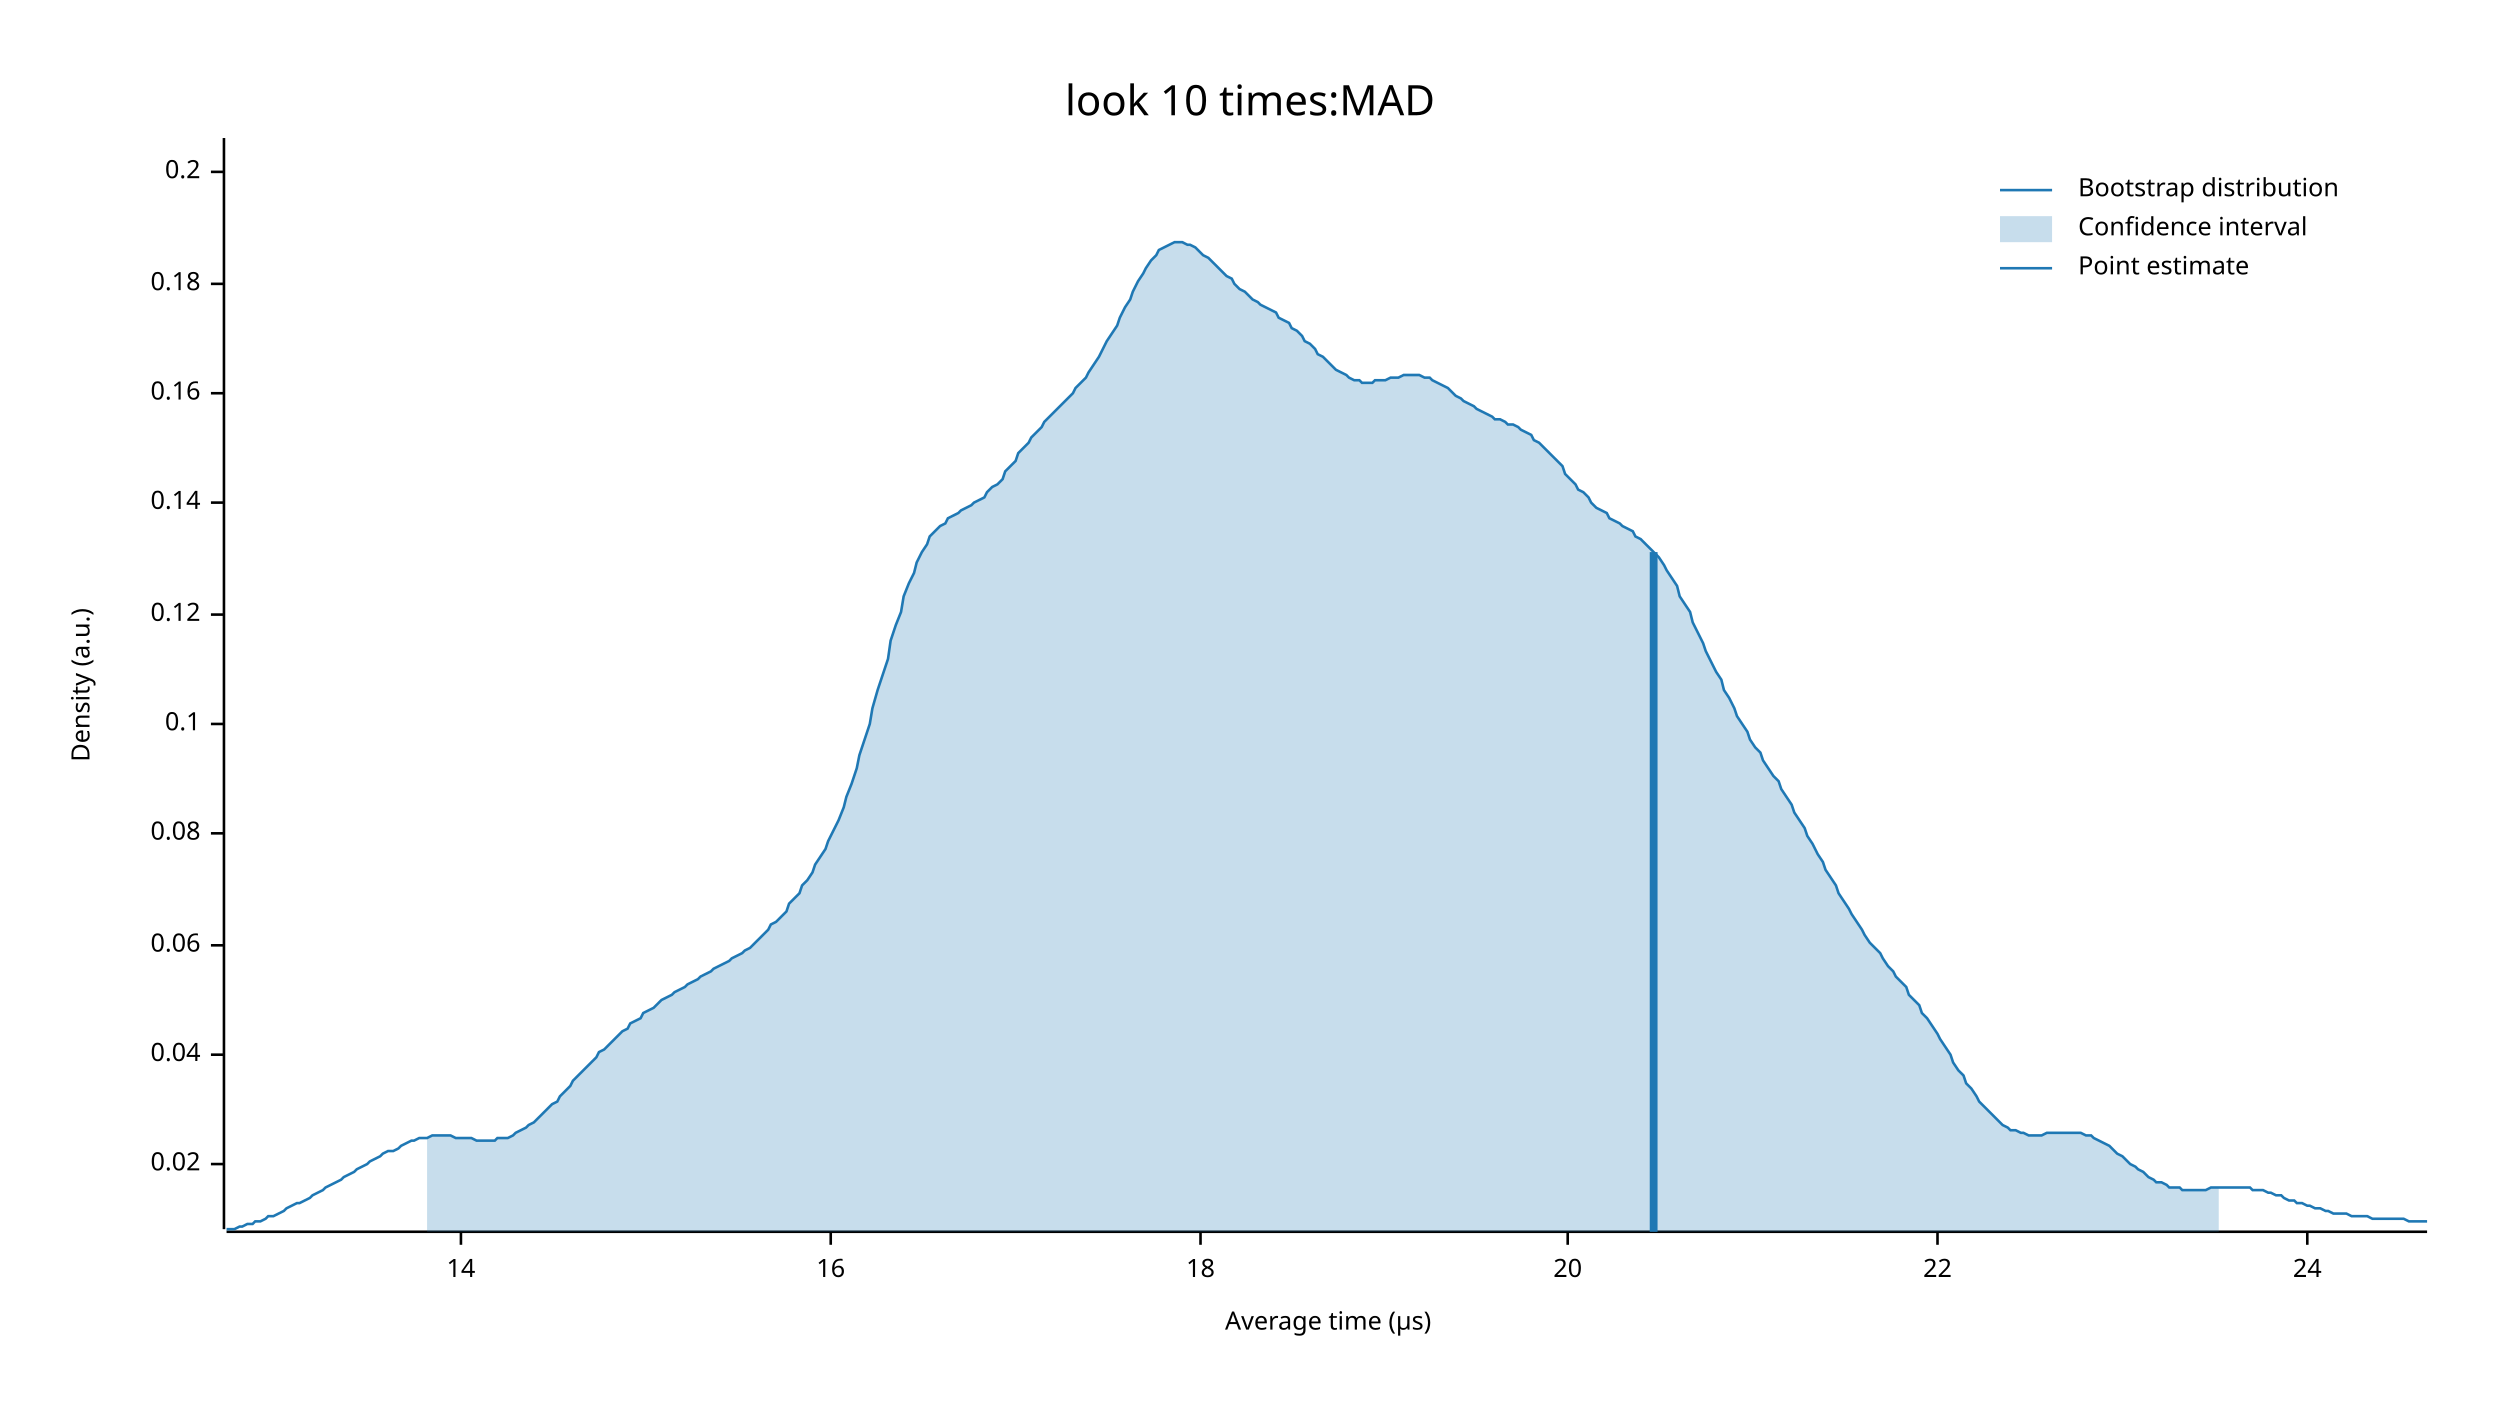
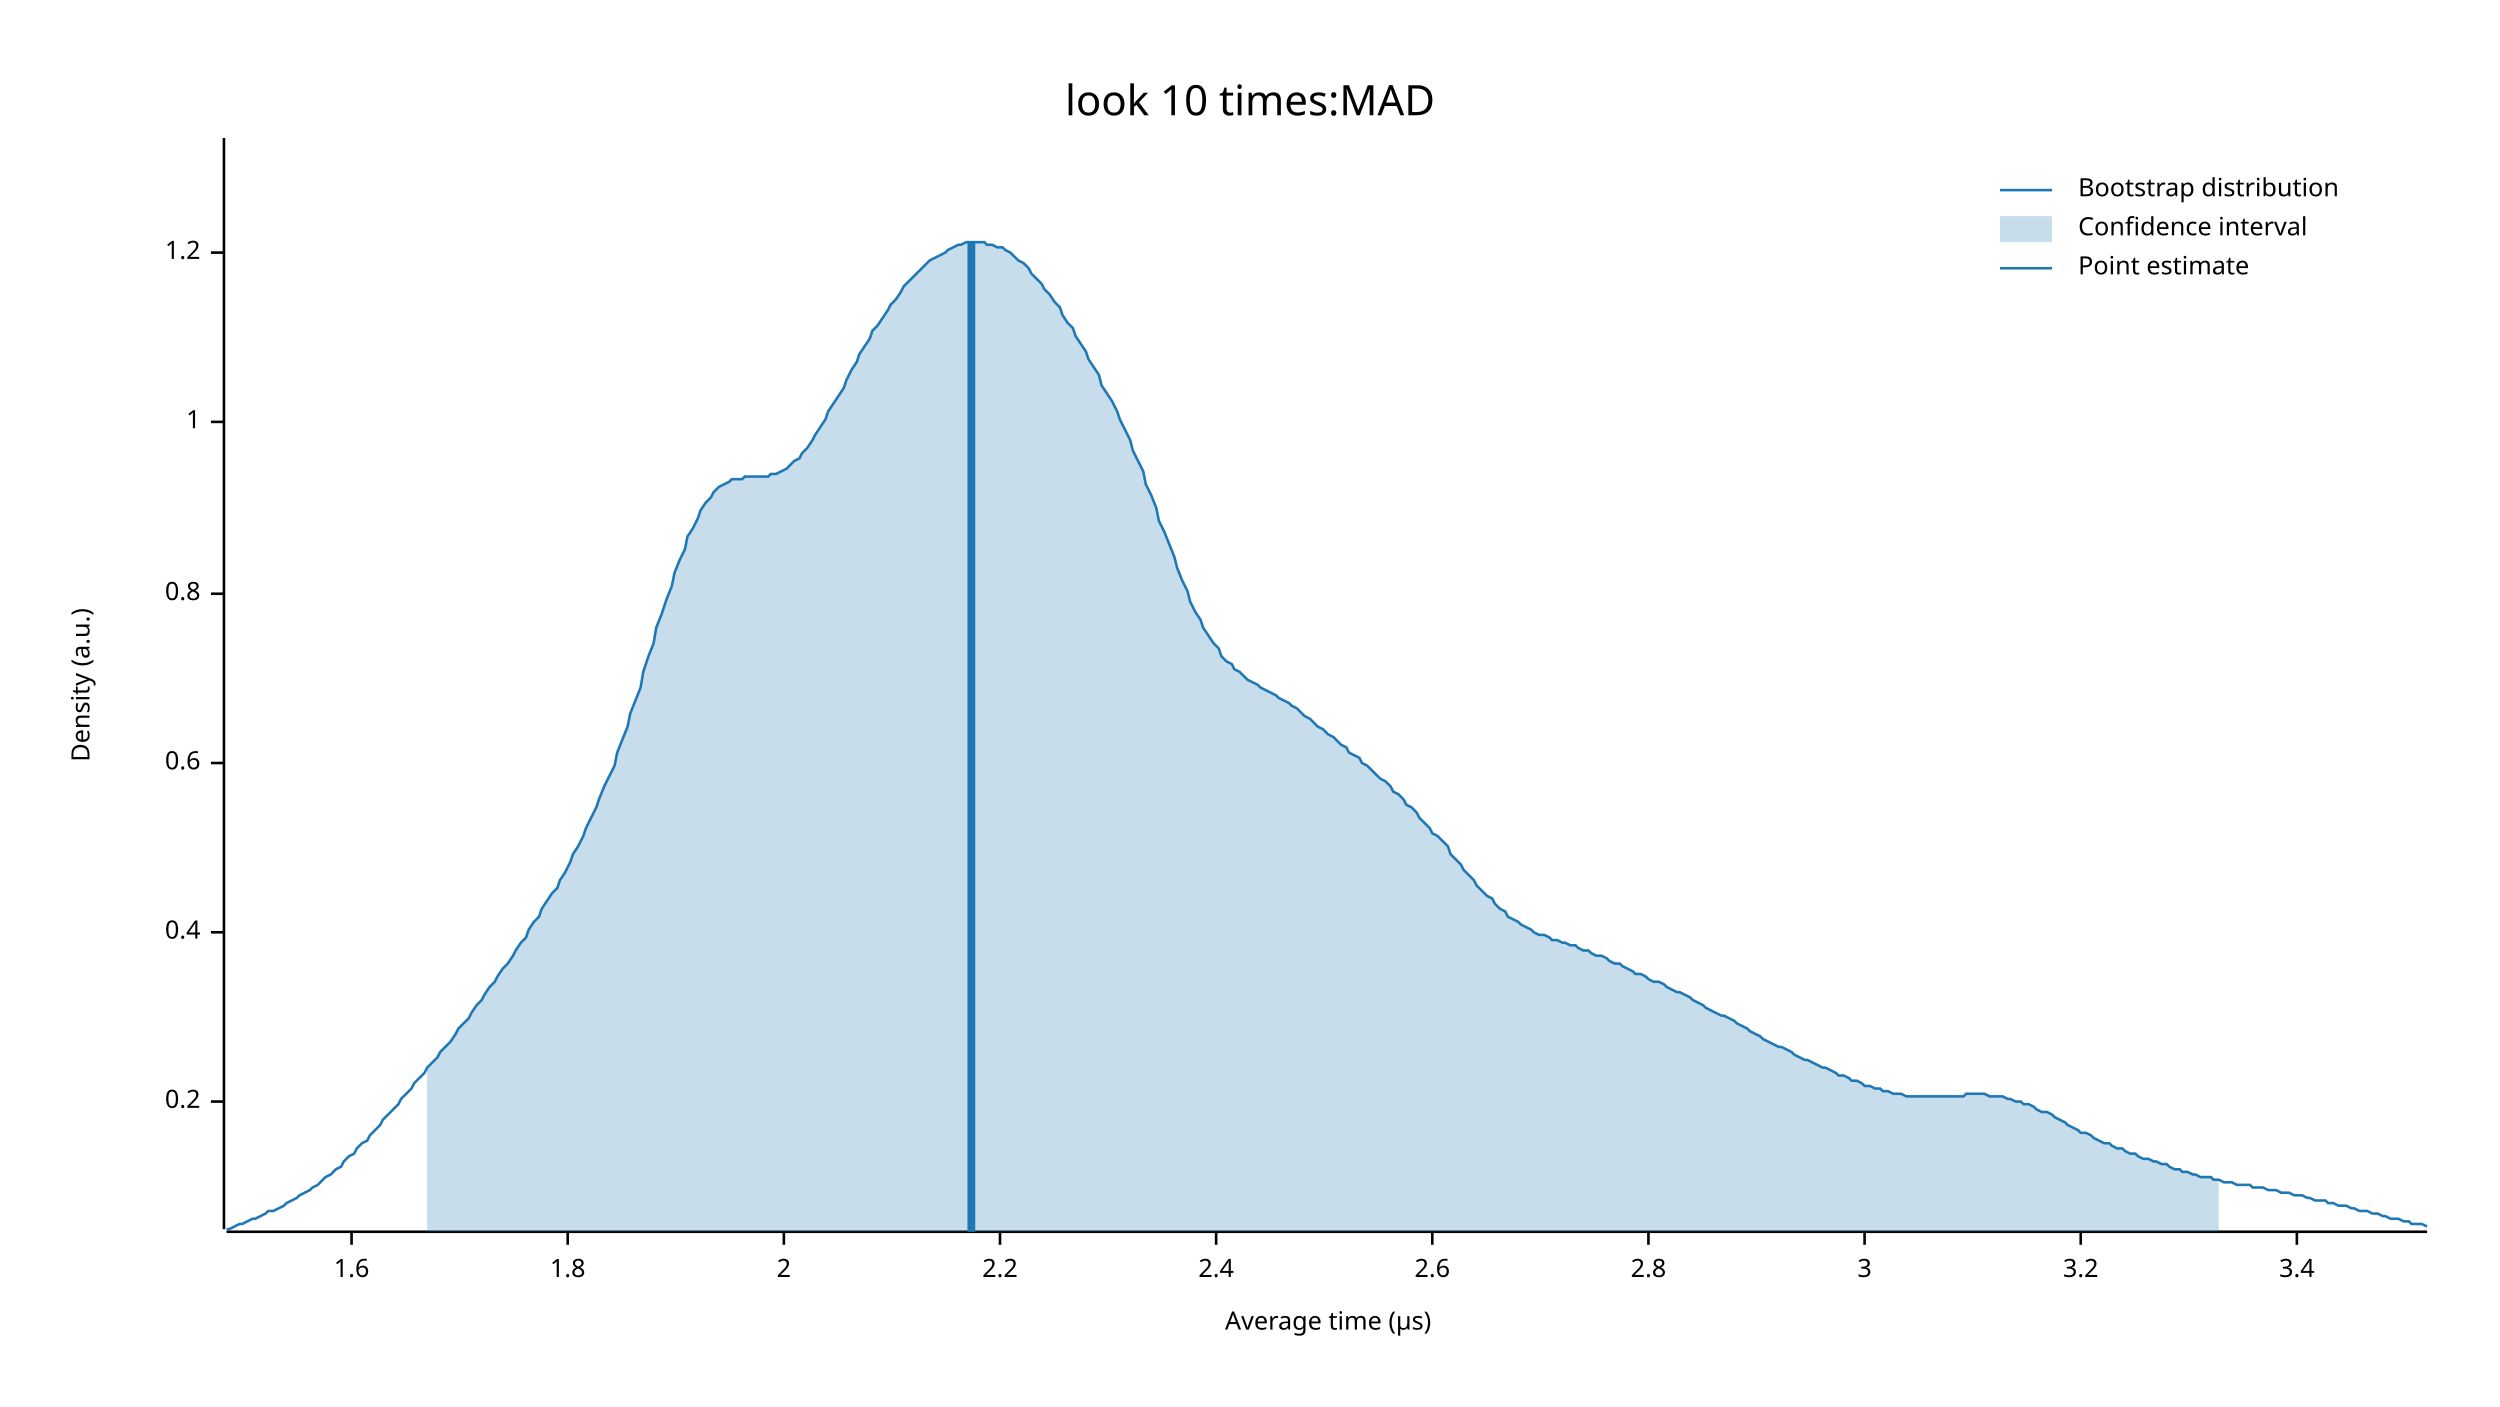
<svg xmlns="http://www.w3.org/2000/svg" width="960" height="540" viewBox="0 0 960 540">
  <text x="480" y="32" dy="0.76em" text-anchor="middle" font-family="sans-serif" font-size="16.129" opacity="1" fill="#000000">
look 10 times:MAD
</text>
  <text x="27" y="263" dy="0.76em" text-anchor="middle" font-family="sans-serif" font-size="9.677" opacity="1" fill="#000000" transform="rotate(270, 27, 263)">
Density (a.u.)
</text>
  <text x="510" y="513" dy="-0.5ex" text-anchor="middle" font-family="sans-serif" font-size="9.677" opacity="1" fill="#000000">
Average time (µs)
</text>
  <polyline fill="none" opacity="1" stroke="#000000" stroke-width="1" points="86,53 86,472 " />
-   <text x="77" y="447" dy="0.5ex" text-anchor="end" font-family="sans-serif" font-size="9.677" opacity="1" fill="#000000">
- 0.02
- </text>
-   <polyline fill="none" opacity="1" stroke="#000000" stroke-width="1" points="81,447 86,447 " />
-   <text x="77" y="405" dy="0.5ex" text-anchor="end" font-family="sans-serif" font-size="9.677" opacity="1" fill="#000000">
- 0.04
- </text>
-   <polyline fill="none" opacity="1" stroke="#000000" stroke-width="1" points="81,405 86,405 " />
-   <text x="77" y="363" dy="0.5ex" text-anchor="end" font-family="sans-serif" font-size="9.677" opacity="1" fill="#000000">
- 0.06
- </text>
-   <polyline fill="none" opacity="1" stroke="#000000" stroke-width="1" points="81,363 86,363 " />
-   <text x="77" y="320" dy="0.5ex" text-anchor="end" font-family="sans-serif" font-size="9.677" opacity="1" fill="#000000">
- 0.08
- </text>
-   <polyline fill="none" opacity="1" stroke="#000000" stroke-width="1" points="81,320 86,320 " />
-   <text x="77" y="278" dy="0.5ex" text-anchor="end" font-family="sans-serif" font-size="9.677" opacity="1" fill="#000000">
- 0.1
- </text>
-   <polyline fill="none" opacity="1" stroke="#000000" stroke-width="1" points="81,278 86,278 " />
-   <text x="77" y="236" dy="0.5ex" text-anchor="end" font-family="sans-serif" font-size="9.677" opacity="1" fill="#000000">
- 0.12
- </text>
-   <polyline fill="none" opacity="1" stroke="#000000" stroke-width="1" points="81,236 86,236 " />
-   <text x="77" y="193" dy="0.5ex" text-anchor="end" font-family="sans-serif" font-size="9.677" opacity="1" fill="#000000">
- 0.14
- </text>
-   <polyline fill="none" opacity="1" stroke="#000000" stroke-width="1" points="81,193 86,193 " />
-   <text x="77" y="151" dy="0.5ex" text-anchor="end" font-family="sans-serif" font-size="9.677" opacity="1" fill="#000000">
- 0.16
- </text>
-   <polyline fill="none" opacity="1" stroke="#000000" stroke-width="1" points="81,151 86,151 " />
-   <text x="77" y="109" dy="0.5ex" text-anchor="end" font-family="sans-serif" font-size="9.677" opacity="1" fill="#000000">
- 0.18
- </text>
-   <polyline fill="none" opacity="1" stroke="#000000" stroke-width="1" points="81,109 86,109 " />
-   <text x="77" y="66" dy="0.5ex" text-anchor="end" font-family="sans-serif" font-size="9.677" opacity="1" fill="#000000">
+   <text x="77" y="423" dy="0.5ex" text-anchor="end" font-family="sans-serif" font-size="9.677" opacity="1" fill="#000000">
0.2
</text>
-   <polyline fill="none" opacity="1" stroke="#000000" stroke-width="1" points="81,66 86,66 " />
+   <polyline fill="none" opacity="1" stroke="#000000" stroke-width="1" points="81,423 86,423 " />
+   <text x="77" y="358" dy="0.5ex" text-anchor="end" font-family="sans-serif" font-size="9.677" opacity="1" fill="#000000">
+ 0.4
+ </text>
+   <polyline fill="none" opacity="1" stroke="#000000" stroke-width="1" points="81,358 86,358 " />
+   <text x="77" y="293" dy="0.5ex" text-anchor="end" font-family="sans-serif" font-size="9.677" opacity="1" fill="#000000">
+ 0.6
+ </text>
+   <polyline fill="none" opacity="1" stroke="#000000" stroke-width="1" points="81,293 86,293 " />
+   <text x="77" y="228" dy="0.5ex" text-anchor="end" font-family="sans-serif" font-size="9.677" opacity="1" fill="#000000">
+ 0.8
+ </text>
+   <polyline fill="none" opacity="1" stroke="#000000" stroke-width="1" points="81,228 86,228 " />
+   <text x="77" y="162" dy="0.5ex" text-anchor="end" font-family="sans-serif" font-size="9.677" opacity="1" fill="#000000">
+ 1
+ </text>
+   <polyline fill="none" opacity="1" stroke="#000000" stroke-width="1" points="81,162 86,162 " />
+   <text x="77" y="97" dy="0.5ex" text-anchor="end" font-family="sans-serif" font-size="9.677" opacity="1" fill="#000000">
+ 1.2
+ </text>
+   <polyline fill="none" opacity="1" stroke="#000000" stroke-width="1" points="81,97 86,97 " />
  <polyline fill="none" opacity="1" stroke="#000000" stroke-width="1" points="87,473 932,473 " />
-   <text x="177" y="483" dy="0.76em" text-anchor="middle" font-family="sans-serif" font-size="9.677" opacity="1" fill="#000000">
- 14
+   <text x="135" y="483" dy="0.76em" text-anchor="middle" font-family="sans-serif" font-size="9.677" opacity="1" fill="#000000">
+ 1.6
</text>
-   <polyline fill="none" opacity="1" stroke="#000000" stroke-width="1" points="177,473 177,478 " />
-   <text x="319" y="483" dy="0.76em" text-anchor="middle" font-family="sans-serif" font-size="9.677" opacity="1" fill="#000000">
- 16
+   <polyline fill="none" opacity="1" stroke="#000000" stroke-width="1" points="135,473 135,478 " />
+   <text x="218" y="483" dy="0.76em" text-anchor="middle" font-family="sans-serif" font-size="9.677" opacity="1" fill="#000000">
+ 1.8
</text>
-   <polyline fill="none" opacity="1" stroke="#000000" stroke-width="1" points="319,473 319,478 " />
-   <text x="461" y="483" dy="0.76em" text-anchor="middle" font-family="sans-serif" font-size="9.677" opacity="1" fill="#000000">
- 18
+   <polyline fill="none" opacity="1" stroke="#000000" stroke-width="1" points="218,473 218,478 " />
+   <text x="301" y="483" dy="0.76em" text-anchor="middle" font-family="sans-serif" font-size="9.677" opacity="1" fill="#000000">
+ 2
</text>
-   <polyline fill="none" opacity="1" stroke="#000000" stroke-width="1" points="461,473 461,478 " />
-   <text x="602" y="483" dy="0.76em" text-anchor="middle" font-family="sans-serif" font-size="9.677" opacity="1" fill="#000000">
- 20
+   <polyline fill="none" opacity="1" stroke="#000000" stroke-width="1" points="301,473 301,478 " />
+   <text x="384" y="483" dy="0.76em" text-anchor="middle" font-family="sans-serif" font-size="9.677" opacity="1" fill="#000000">
+ 2.2
</text>
-   <polyline fill="none" opacity="1" stroke="#000000" stroke-width="1" points="602,473 602,478 " />
-   <text x="744" y="483" dy="0.76em" text-anchor="middle" font-family="sans-serif" font-size="9.677" opacity="1" fill="#000000">
- 22
+   <polyline fill="none" opacity="1" stroke="#000000" stroke-width="1" points="384,473 384,478 " />
+   <text x="467" y="483" dy="0.76em" text-anchor="middle" font-family="sans-serif" font-size="9.677" opacity="1" fill="#000000">
+ 2.4
</text>
-   <polyline fill="none" opacity="1" stroke="#000000" stroke-width="1" points="744,473 744,478 " />
-   <text x="886" y="483" dy="0.76em" text-anchor="middle" font-family="sans-serif" font-size="9.677" opacity="1" fill="#000000">
- 24
+   <polyline fill="none" opacity="1" stroke="#000000" stroke-width="1" points="467,473 467,478 " />
+   <text x="550" y="483" dy="0.76em" text-anchor="middle" font-family="sans-serif" font-size="9.677" opacity="1" fill="#000000">
+ 2.6
</text>
-   <polyline fill="none" opacity="1" stroke="#000000" stroke-width="1" points="886,473 886,478 " />
-   <polyline fill="none" opacity="1" stroke="#1F78B4" stroke-width="1" points="87,472 88,472 90,472 92,471 93,471 95,470 97,470 98,469 100,469 102,468 103,467 105,467 107,466 109,465 110,464 112,463 114,462 115,462 117,461 119,460 120,459 122,458 124,457 125,456 127,455 129,454 131,453 132,452 134,451 136,450 137,449 139,448 141,447 142,446 144,445 146,444 147,443 149,442 151,442 153,441 154,440 156,439 158,438 159,438 161,437 163,437 164,437 166,436 168,436 169,436 171,436 173,436 175,437 176,437 178,437 180,437 181,437 183,438 185,438 186,438 188,438 190,438 191,437 193,437 195,437 197,436 198,435 200,434 202,433 203,432 205,431 207,429 208,428 210,426 212,424 214,423 215,421 217,419 219,417 220,415 222,413 224,411 225,410 227,408 229,406 230,404 232,403 234,401 236,399 237,398 239,396 241,395 242,393 244,392 246,391 247,389 249,388 251,387 252,386 254,384 256,383 258,382 259,381 261,380 263,379 264,378 266,377 268,376 269,375 271,374 273,373 274,372 276,371 278,370 280,369 281,368 283,367 285,366 286,365 288,364 290,362 291,361 293,359 295,357 296,355 298,354 300,352 302,350 303,347 305,345 307,343 308,340 310,338 312,335 313,332 315,329 317,326 318,323 320,319 322,315 324,310 325,306 327,301 329,295 330,290 332,284 334,278 335,272 337,265 339,259 341,253 342,246 344,240 346,235 347,229 349,224 351,220 352,216 354,212 356,209 357,206 359,204 361,202 363,201 364,199 366,198 368,197 369,196 371,195 373,194 374,193 376,192 378,191 379,189 381,187 383,186 385,184 386,181 388,179 390,177 391,174 393,172 395,170 396,168 398,166 400,164 401,162 403,160 405,158 407,156 408,155 410,153 412,151 413,149 415,147 417,145 418,143 420,140 422,137 423,135 425,131 427,128 429,125 430,122 432,118 434,115 435,112 437,108 439,105 440,103 442,100 444,98 445,96 447,95 449,94 451,93 452,93 454,93 456,94 457,94 459,95 461,97 462,98 464,99 466,101 468,103 469,104 471,106 473,107 474,109 476,111 478,112 479,113 481,115 483,116 484,117 486,118 488,119 490,120 491,122 493,123 495,124 496,126 498,127 500,129 501,131 503,132 505,134 506,136 508,137 510,139 512,141 513,142 515,143 517,144 518,145 520,146 522,146 523,147 525,147 527,147 528,146 530,146 532,146 534,145 535,145 537,145 539,144 540,144 542,144 544,144 545,144 547,145 549,145 550,146 552,147 554,148 556,149 557,150 559,152 561,153 562,154 564,155 566,156 567,157 569,158 571,159 573,160 574,161 576,161 578,162 579,163 581,163 583,164 584,165 586,166 588,167 589,169 591,170 593,172 595,174 596,175 598,177 600,179 601,182 603,184 605,186 606,188 608,189 610,191 611,193 613,195 615,196 617,197 618,199 620,200 622,201 623,202 625,203 627,204 628,206 630,207 632,209 633,210 635,212 637,214 639,217 640,219 642,222 644,225 645,229 647,232 649,235 650,239 652,243 654,247 655,250 657,254 659,258 661,261 662,265 664,268 666,272 667,275 669,278 671,281 672,284 674,287 676,289 677,292 679,295 681,298 683,300 684,303 686,306 688,309 689,312 691,315 693,318 694,321 696,324 698,328 700,331 701,334 703,337 705,340 706,343 708,346 710,349 711,351 713,354 715,357 716,359 718,362 720,364 722,366 723,368 725,371 727,373 728,375 730,377 732,379 733,382 735,384 737,386 738,389 740,391 742,394 744,397 745,399 747,402 749,405 750,408 752,411 754,413 755,416 757,418 759,421 760,423 762,425 764,427 766,429 767,430 769,432 771,433 772,434 774,434 776,435 777,435 779,436 781,436 782,436 784,436 786,435 788,435 789,435 791,435 793,435 794,435 796,435 798,435 799,435 801,436 803,436 804,437 806,438 808,439 810,440 811,441 813,443 815,444 816,445 818,447 820,448 821,449 823,450 825,452 827,453 828,454 830,454 832,455 833,456 835,456 837,456 838,457 840,457 842,457 843,457 845,457 847,457 849,456 850,456 852,456 854,456 855,456 857,456 859,456 860,456 862,456 864,456 865,457 867,457 869,457 871,458 872,458 874,459 876,459 877,460 879,461 881,461 882,462 884,462 886,463 887,463 889,464 891,464 893,465 894,465 896,466 898,466 899,466 901,466 903,467 904,467 906,467 908,467 909,467 911,468 913,468 915,468 916,468 918,468 920,468 921,468 923,468 925,469 926,469 928,469 930,469 932,469 " />
-   <polygon opacity="0.25" fill="#1F78B4" points="164,437 166,436 168,436 169,436 171,436 173,436 175,437 176,437 178,437 180,437 181,437 183,438 185,438 186,438 188,438 190,438 191,437 193,437 195,437 197,436 198,435 200,434 202,433 203,432 205,431 207,429 208,428 210,426 212,424 214,423 215,421 217,419 219,417 220,415 222,413 224,411 225,410 227,408 229,406 230,404 232,403 234,401 236,399 237,398 239,396 241,395 242,393 244,392 246,391 247,389 249,388 251,387 252,386 254,384 256,383 258,382 259,381 261,380 263,379 264,378 266,377 268,376 269,375 271,374 273,373 274,372 276,371 278,370 280,369 281,368 283,367 285,366 286,365 288,364 290,362 291,361 293,359 295,357 296,355 298,354 300,352 302,350 303,347 305,345 307,343 308,340 310,338 312,335 313,332 315,329 317,326 318,323 320,319 322,315 324,310 325,306 327,301 329,295 330,290 332,284 334,278 335,272 337,265 339,259 341,253 342,246 344,240 346,235 347,229 349,224 351,220 352,216 354,212 356,209 357,206 359,204 361,202 363,201 364,199 366,198 368,197 369,196 371,195 373,194 374,193 376,192 378,191 379,189 381,187 383,186 385,184 386,181 388,179 390,177 391,174 393,172 395,170 396,168 398,166 400,164 401,162 403,160 405,158 407,156 408,155 410,153 412,151 413,149 415,147 417,145 418,143 420,140 422,137 423,135 425,131 427,128 429,125 430,122 432,118 434,115 435,112 437,108 439,105 440,103 442,100 444,98 445,96 447,95 449,94 451,93 452,93 454,93 456,94 457,94 459,95 461,97 462,98 464,99 466,101 468,103 469,104 471,106 473,107 474,109 476,111 478,112 479,113 481,115 483,116 484,117 486,118 488,119 490,120 491,122 493,123 495,124 496,126 498,127 500,129 501,131 503,132 505,134 506,136 508,137 510,139 512,141 513,142 515,143 517,144 518,145 520,146 522,146 523,147 525,147 527,147 528,146 530,146 532,146 534,145 535,145 537,145 539,144 540,144 542,144 544,144 545,144 547,145 549,145 550,146 552,147 554,148 556,149 557,150 559,152 561,153 562,154 564,155 566,156 567,157 569,158 571,159 573,160 574,161 576,161 578,162 579,163 581,163 583,164 584,165 586,166 588,167 589,169 591,170 593,172 595,174 596,175 598,177 600,179 601,182 603,184 605,186 606,188 608,189 610,191 611,193 613,195 615,196 617,197 618,199 620,200 622,201 623,202 625,203 627,204 628,206 630,207 632,209 633,210 635,212 637,214 639,217 640,219 642,222 644,225 645,229 647,232 649,235 650,239 652,243 654,247 655,250 657,254 659,258 661,261 662,265 664,268 666,272 667,275 669,278 671,281 672,284 674,287 676,289 677,292 679,295 681,298 683,300 684,303 686,306 688,309 689,312 691,315 693,318 694,321 696,324 698,328 700,331 701,334 703,337 705,340 706,343 708,346 710,349 711,351 713,354 715,357 716,359 718,362 720,364 722,366 723,368 725,371 727,373 728,375 730,377 732,379 733,382 735,384 737,386 738,389 740,391 742,394 744,397 745,399 747,402 749,405 750,408 752,411 754,413 755,416 757,418 759,421 760,423 762,425 764,427 766,429 767,430 769,432 771,433 772,434 774,434 776,435 777,435 779,436 781,436 782,436 784,436 786,435 788,435 789,435 791,435 793,435 794,435 796,435 798,435 799,435 801,436 803,436 804,437 806,438 808,439 810,440 811,441 813,443 815,444 816,445 818,447 820,448 821,449 823,450 825,452 827,453 828,454 830,454 832,455 833,456 835,456 837,456 838,457 840,457 842,457 843,457 845,457 847,457 849,456 850,456 852,456 852,473 164,473 " />
-   <polyline fill="none" opacity="1" stroke="#1F78B4" stroke-width="3" points="635,473 635,212 " />
+   <polyline fill="none" opacity="1" stroke="#000000" stroke-width="1" points="550,473 550,478 " />
+   <text x="633" y="483" dy="0.76em" text-anchor="middle" font-family="sans-serif" font-size="9.677" opacity="1" fill="#000000">
+ 2.8
+ </text>
+   <polyline fill="none" opacity="1" stroke="#000000" stroke-width="1" points="633,473 633,478 " />
+   <text x="716" y="483" dy="0.76em" text-anchor="middle" font-family="sans-serif" font-size="9.677" opacity="1" fill="#000000">
+ 3
+ </text>
+   <polyline fill="none" opacity="1" stroke="#000000" stroke-width="1" points="716,473 716,478 " />
+   <text x="799" y="483" dy="0.76em" text-anchor="middle" font-family="sans-serif" font-size="9.677" opacity="1" fill="#000000">
+ 3.2
+ </text>
+   <polyline fill="none" opacity="1" stroke="#000000" stroke-width="1" points="799,473 799,478 " />
+   <text x="882" y="483" dy="0.76em" text-anchor="middle" font-family="sans-serif" font-size="9.677" opacity="1" fill="#000000">
+ 3.4
+ </text>
+   <polyline fill="none" opacity="1" stroke="#000000" stroke-width="1" points="882,473 882,478 " />
+   <polyline fill="none" opacity="1" stroke="#1F78B4" stroke-width="1" points="87,472 88,472 90,471 92,470 93,470 95,469 97,468 98,468 100,467 102,466 103,465 105,465 107,464 109,463 110,462 112,461 114,460 115,459 117,458 119,457 120,456 122,455 124,453 125,452 127,451 129,449 131,448 132,446 134,444 136,443 137,441 139,439 141,438 142,436 144,434 146,432 147,430 149,428 151,426 153,424 154,422 156,420 158,418 159,416 161,414 163,412 164,410 166,408 168,406 169,404 171,402 173,400 175,397 176,395 178,393 180,391 181,389 183,386 185,384 186,382 188,379 190,377 191,375 193,372 195,370 197,367 198,365 200,362 202,360 203,357 205,354 207,352 208,349 210,346 212,343 214,341 215,338 217,335 219,331 220,328 222,325 224,321 225,318 227,314 229,310 230,307 232,302 234,298 236,294 237,289 239,284 241,279 242,274 244,269 246,264 247,258 249,252 251,247 252,241 254,236 256,230 258,225 259,220 261,215 263,211 264,206 266,203 268,199 269,196 271,193 273,191 274,189 276,187 278,186 280,185 281,184 283,184 285,184 286,183 288,183 290,183 291,183 293,183 295,183 296,182 298,182 300,181 302,180 303,179 305,177 307,176 308,174 310,172 312,169 313,167 315,164 317,161 318,158 320,155 322,152 324,149 325,146 327,142 329,139 330,136 332,133 334,130 335,127 337,125 339,122 341,119 342,117 344,115 346,112 347,110 349,108 351,106 352,105 354,103 356,101 357,100 359,99 361,98 363,97 364,96 366,95 368,94 369,94 371,93 373,93 374,93 376,93 378,93 379,94 381,94 383,95 385,95 386,96 388,97 390,99 391,100 393,101 395,103 396,105 398,107 400,109 401,111 403,113 405,116 407,118 408,121 410,124 412,126 413,129 415,132 417,135 418,138 420,141 422,144 423,148 425,151 427,154 429,158 430,161 432,165 434,169 435,173 437,177 439,181 440,186 442,190 444,195 445,200 447,204 449,209 451,214 452,218 454,223 456,227 457,231 459,235 461,238 462,241 464,244 466,247 468,249 469,252 471,254 473,255 474,257 476,258 478,260 479,261 481,262 483,263 484,264 486,265 488,266 490,267 491,268 493,269 495,270 496,271 498,272 500,274 501,275 503,276 505,278 506,279 508,280 510,282 512,283 513,284 515,286 517,287 518,289 520,290 522,291 523,293 525,294 527,296 528,297 530,299 532,300 534,302 535,304 537,305 539,307 540,309 542,310 544,312 545,314 547,316 549,318 550,320 552,321 554,323 556,325 557,328 559,330 561,332 562,334 564,336 566,338 567,340 569,342 571,344 573,345 574,347 576,349 578,350 579,352 581,353 583,354 584,355 586,356 588,357 589,358 591,359 593,359 595,360 596,361 598,361 600,362 601,362 603,363 605,363 606,364 608,365 610,365 611,366 613,367 615,367 617,368 618,369 620,370 622,370 623,371 625,372 627,373 628,374 630,374 632,375 633,376 635,377 637,377 639,378 640,379 642,380 644,381 645,381 647,382 649,383 650,384 652,385 654,386 655,387 657,388 659,389 661,390 662,390 664,391 666,392 667,393 669,394 671,395 672,396 674,397 676,398 677,399 679,400 681,401 683,402 684,402 686,403 688,404 689,405 691,406 693,407 694,407 696,408 698,409 700,410 701,410 703,411 705,412 706,413 708,413 710,414 711,415 713,415 715,416 716,417 718,417 720,418 722,418 723,419 725,419 727,420 728,420 730,420 732,421 733,421 735,421 737,421 738,421 740,421 742,421 744,421 745,421 747,421 749,421 750,421 752,421 754,421 755,420 757,420 759,420 760,420 762,420 764,421 766,421 767,421 769,421 771,422 772,422 774,423 776,423 777,424 779,424 781,425 782,426 784,427 786,427 788,428 789,429 791,430 793,431 794,432 796,433 798,434 799,435 801,435 803,436 804,437 806,438 808,439 810,439 811,440 813,441 815,441 816,442 818,443 820,443 821,444 823,445 825,445 827,446 828,446 830,447 832,447 833,448 835,449 837,449 838,450 840,450 842,451 843,451 845,452 847,452 849,452 850,453 852,453 854,454 855,454 857,454 859,455 860,455 862,455 864,455 865,456 867,456 869,456 871,457 872,457 874,457 876,458 877,458 879,458 881,459 882,459 884,459 886,460 887,460 889,461 891,461 893,461 894,462 896,462 898,463 899,463 901,463 903,464 904,464 906,465 908,465 909,465 911,466 913,466 915,467 916,467 918,468 920,468 921,468 923,469 925,469 926,470 928,470 930,470 932,471 " />
+   <polygon opacity="0.25" fill="#1F78B4" points="164,410 166,408 168,406 169,404 171,402 173,400 175,397 176,395 178,393 180,391 181,389 183,386 185,384 186,382 188,379 190,377 191,375 193,372 195,370 197,367 198,365 200,362 202,360 203,357 205,354 207,352 208,349 210,346 212,343 214,341 215,338 217,335 219,331 220,328 222,325 224,321 225,318 227,314 229,310 230,307 232,302 234,298 236,294 237,289 239,284 241,279 242,274 244,269 246,264 247,258 249,252 251,247 252,241 254,236 256,230 258,225 259,220 261,215 263,211 264,206 266,203 268,199 269,196 271,193 273,191 274,189 276,187 278,186 280,185 281,184 283,184 285,184 286,183 288,183 290,183 291,183 293,183 295,183 296,182 298,182 300,181 302,180 303,179 305,177 307,176 308,174 310,172 312,169 313,167 315,164 317,161 318,158 320,155 322,152 324,149 325,146 327,142 329,139 330,136 332,133 334,130 335,127 337,125 339,122 341,119 342,117 344,115 346,112 347,110 349,108 351,106 352,105 354,103 356,101 357,100 359,99 361,98 363,97 364,96 366,95 368,94 369,94 371,93 373,93 374,93 376,93 378,93 379,94 381,94 383,95 385,95 386,96 388,97 390,99 391,100 393,101 395,103 396,105 398,107 400,109 401,111 403,113 405,116 407,118 408,121 410,124 412,126 413,129 415,132 417,135 418,138 420,141 422,144 423,148 425,151 427,154 429,158 430,161 432,165 434,169 435,173 437,177 439,181 440,186 442,190 444,195 445,200 447,204 449,209 451,214 452,218 454,223 456,227 457,231 459,235 461,238 462,241 464,244 466,247 468,249 469,252 471,254 473,255 474,257 476,258 478,260 479,261 481,262 483,263 484,264 486,265 488,266 490,267 491,268 493,269 495,270 496,271 498,272 500,274 501,275 503,276 505,278 506,279 508,280 510,282 512,283 513,284 515,286 517,287 518,289 520,290 522,291 523,293 525,294 527,296 528,297 530,299 532,300 534,302 535,304 537,305 539,307 540,309 542,310 544,312 545,314 547,316 549,318 550,320 552,321 554,323 556,325 557,328 559,330 561,332 562,334 564,336 566,338 567,340 569,342 571,344 573,345 574,347 576,349 578,350 579,352 581,353 583,354 584,355 586,356 588,357 589,358 591,359 593,359 595,360 596,361 598,361 600,362 601,362 603,363 605,363 606,364 608,365 610,365 611,366 613,367 615,367 617,368 618,369 620,370 622,370 623,371 625,372 627,373 628,374 630,374 632,375 633,376 635,377 637,377 639,378 640,379 642,380 644,381 645,381 647,382 649,383 650,384 652,385 654,386 655,387 657,388 659,389 661,390 662,390 664,391 666,392 667,393 669,394 671,395 672,396 674,397 676,398 677,399 679,400 681,401 683,402 684,402 686,403 688,404 689,405 691,406 693,407 694,407 696,408 698,409 700,410 701,410 703,411 705,412 706,413 708,413 710,414 711,415 713,415 715,416 716,417 718,417 720,418 722,418 723,419 725,419 727,420 728,420 730,420 732,421 733,421 735,421 737,421 738,421 740,421 742,421 744,421 745,421 747,421 749,421 750,421 752,421 754,421 755,420 757,420 759,420 760,420 762,420 764,421 766,421 767,421 769,421 771,422 772,422 774,423 776,423 777,424 779,424 781,425 782,426 784,427 786,427 788,428 789,429 791,430 793,431 794,432 796,433 798,434 799,435 801,435 803,436 804,437 806,438 808,439 810,439 811,440 813,441 815,441 816,442 818,443 820,443 821,444 823,445 825,445 827,446 828,446 830,447 832,447 833,448 835,449 837,449 838,450 840,450 842,451 843,451 845,452 847,452 849,452 850,453 852,453 852,473 164,473 " />
+   <polyline fill="none" opacity="1" stroke="#1F78B4" stroke-width="3" points="373,473 373,93 " />
  <text x="798" y="68" dy="0.76em" text-anchor="start" font-family="sans-serif" font-size="9.677" opacity="1" fill="#000000">
Bootstrap distribution
</text>
  <text x="798" y="83" dy="0.76em" text-anchor="start" font-family="sans-serif" font-size="9.677" opacity="1" fill="#000000">
Confidence interval
</text>
  <text x="798" y="98" dy="0.76em" text-anchor="start" font-family="sans-serif" font-size="9.677" opacity="1" fill="#000000">
Point estimate
</text>
  <polyline fill="none" opacity="1" stroke="#1F78B4" stroke-width="1" points="768,73 788,73 " />
  <rect x="768" y="83" width="20" height="10" opacity="0.25" fill="#1F78B4" stroke="none" />
  <polyline fill="none" opacity="1" stroke="#1F78B4" stroke-width="1" points="768,103 788,103 " />
</svg>
